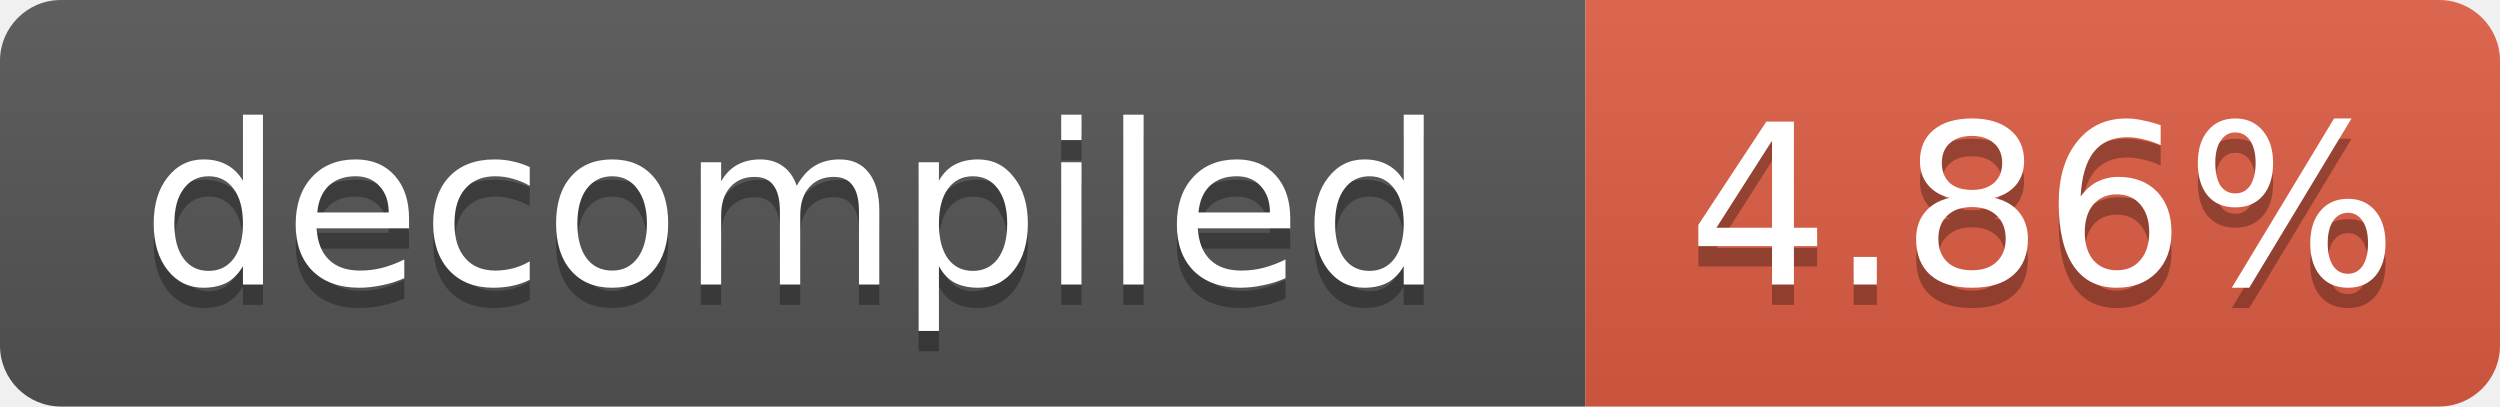
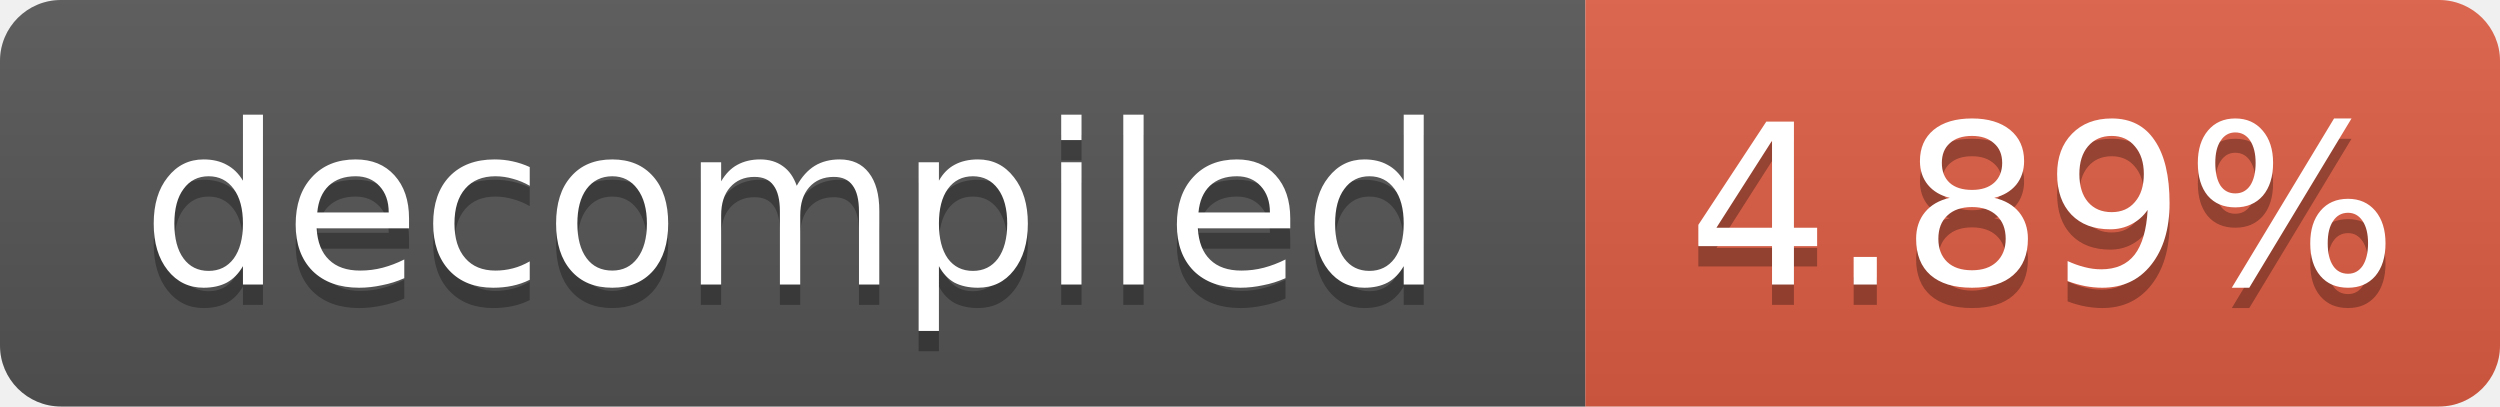
- <svg xmlns="http://www.w3.org/2000/svg" width="123" height="20" role="img" aria-label="decompiled: 4.86%">
+ <svg xmlns="http://www.w3.org/2000/svg" width="123" height="20" role="img" aria-label="decompiled: 4.89%">
  <linearGradient id="s" x2="0" y2="100%">
    <stop offset="0" stop-color="#bbb" stop-opacity=".1" />
    <stop offset="1" stop-opacity=".1" />
  </linearGradient>
  <clipPath id="r">
    <rect width="123" height="20" rx="3" fill="#fff" />
  </clipPath>
  <g clip-path="url(#r)">
    <rect width="78" height="20" fill="#555" />
    <rect x="78" width="45" height="20" fill="#e05d44" />
    <rect width="123" height="20" fill="url(#s)" />
  </g>
  <g fill="#fff" text-anchor="middle" font-family="Verdana,Geneva,DejaVu Sans,sans-serif" font-size="11">
    <text x="39.0" y="15" fill="#010101" fill-opacity=".3">decompiled</text>
    <text x="39.0" y="14">decompiled</text>
-     <text x="100.5" y="15" fill="#010101" fill-opacity=".3">4.86%</text>
-     <text x="100.5" y="14">4.86%</text>
+     <text x="100.5" y="15" fill="#010101" fill-opacity=".3">4.89%</text>
+     <text x="100.5" y="14">4.89%</text>
  </g>
</svg>
